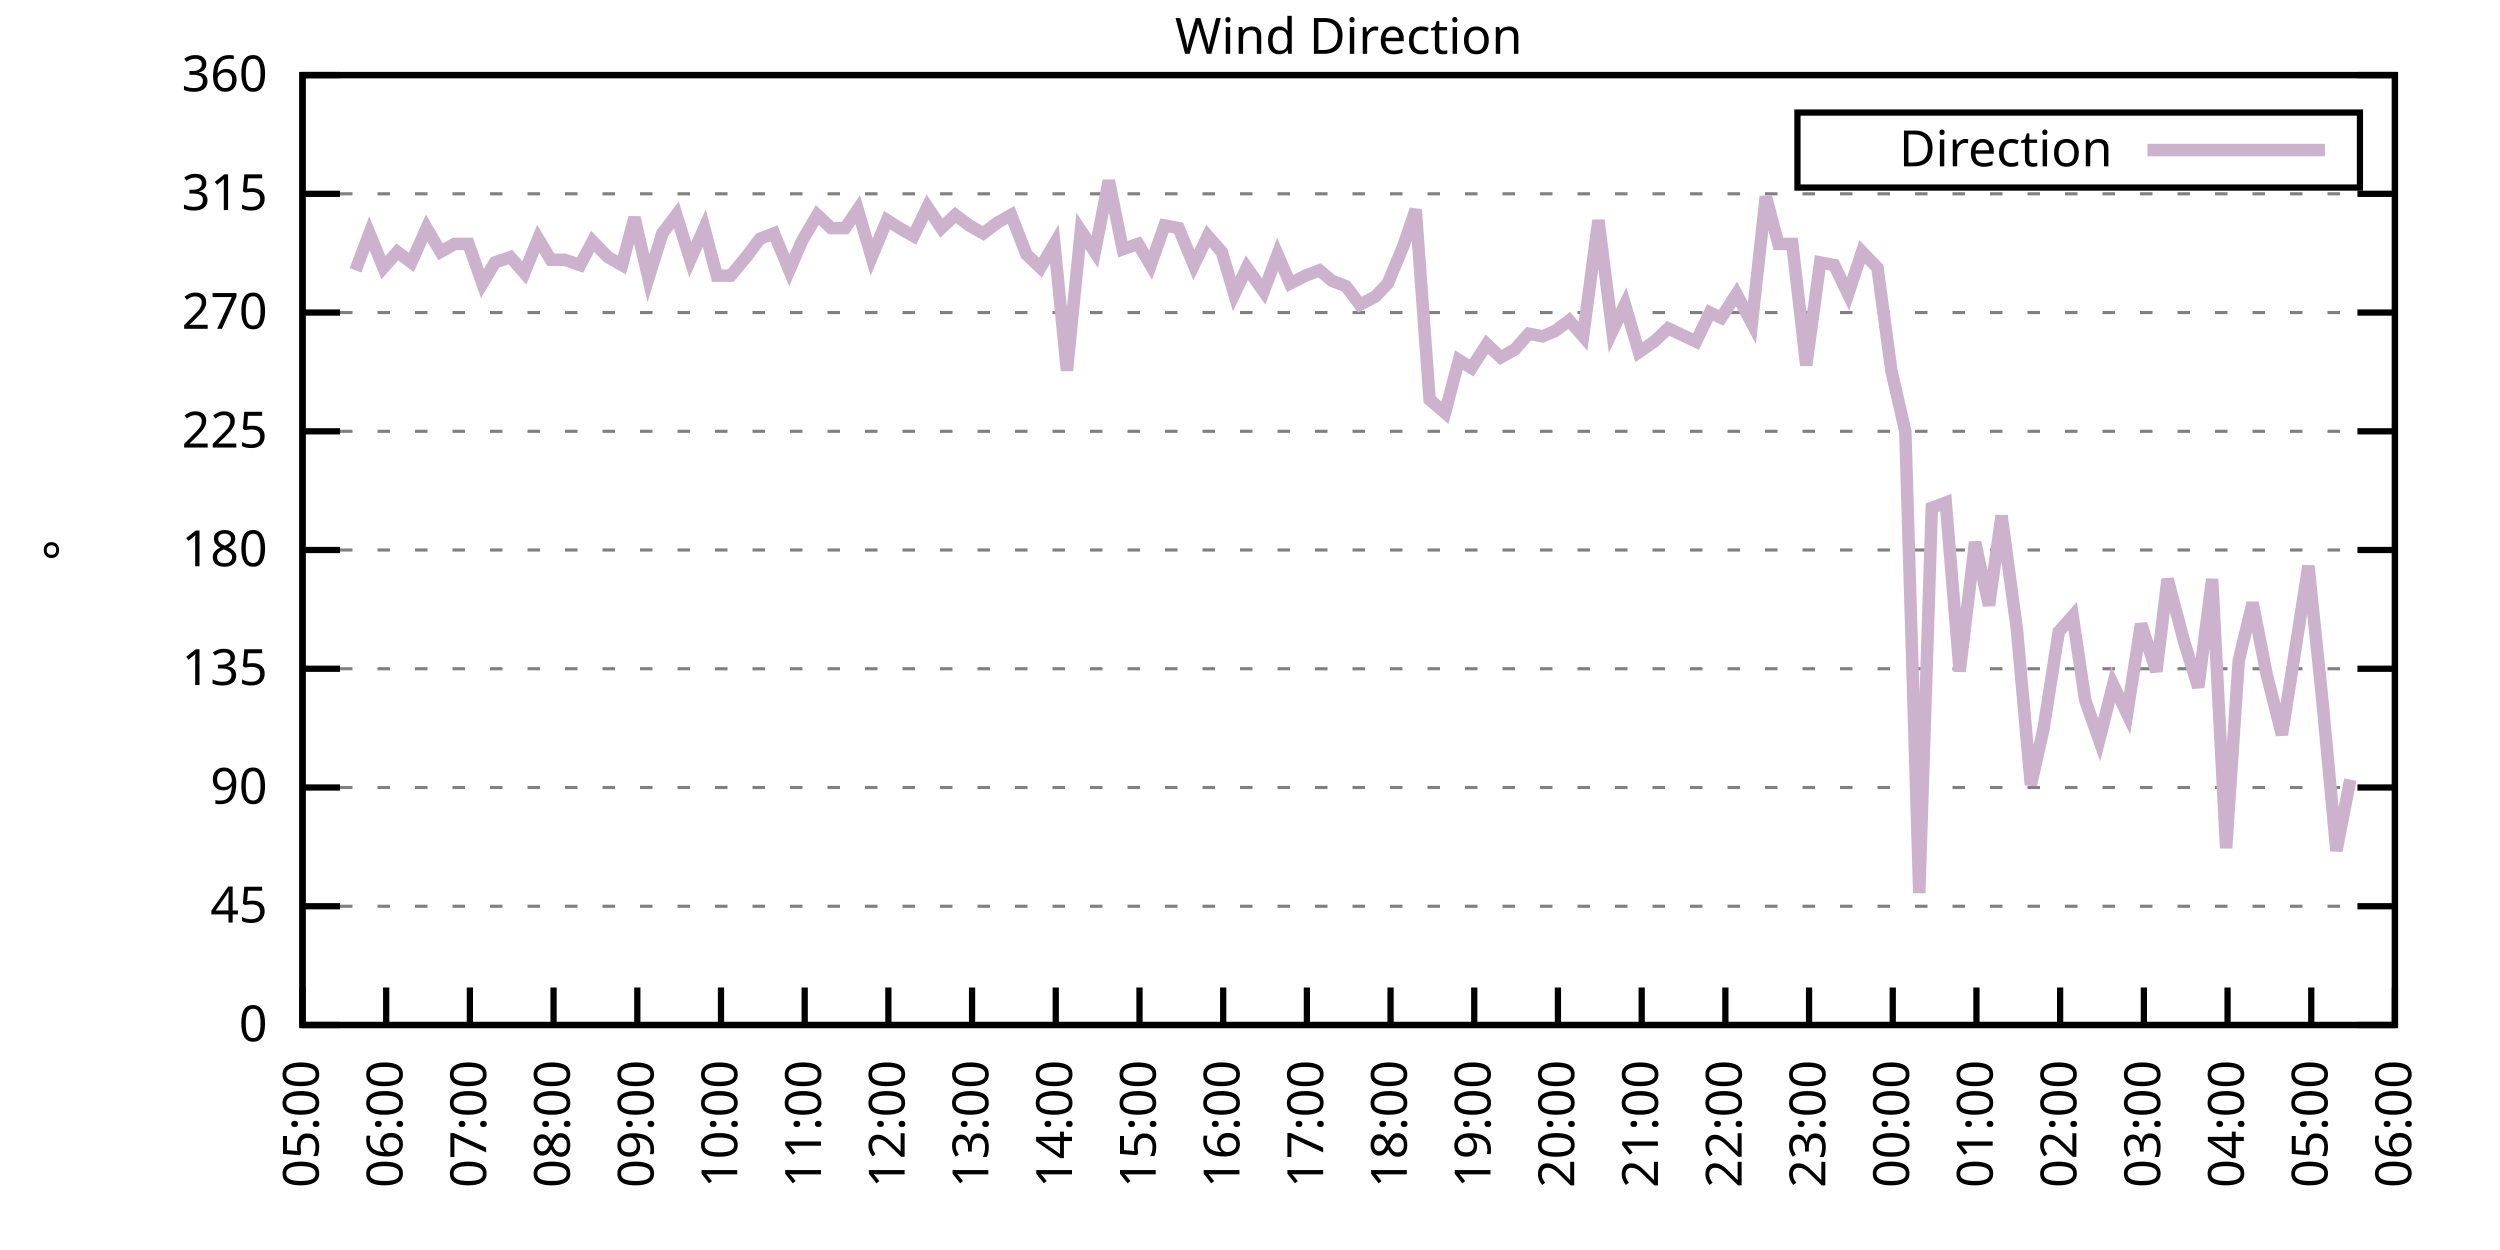
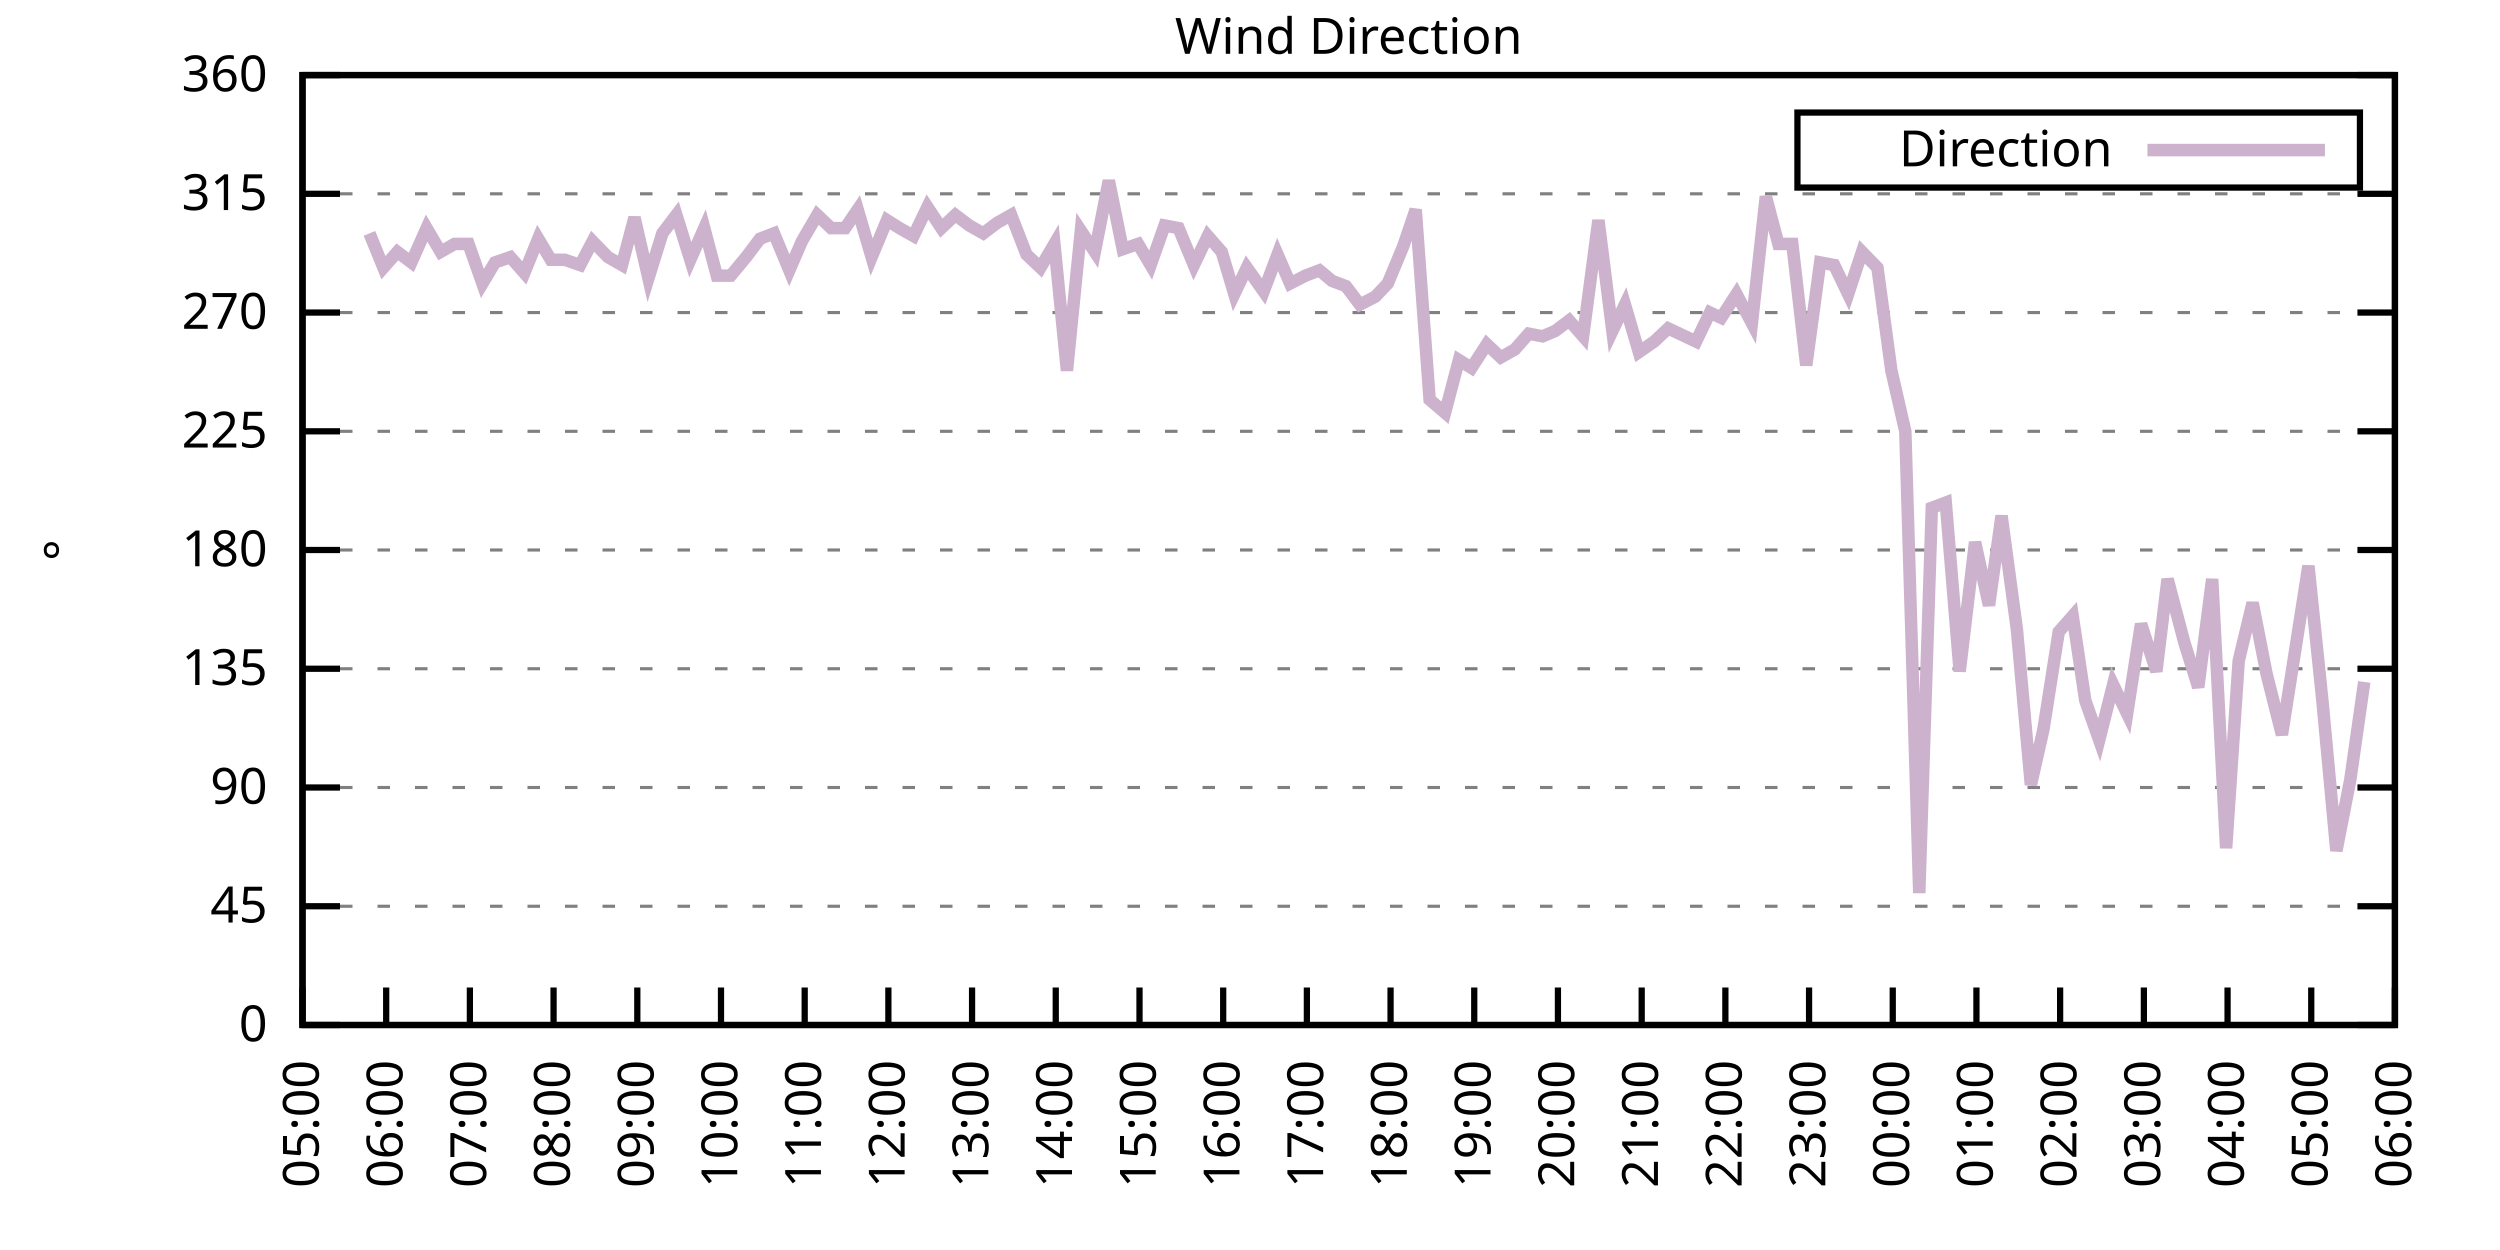
<svg xmlns="http://www.w3.org/2000/svg" xmlns:xlink="http://www.w3.org/1999/xlink" width="400" height="200" viewBox="0 0 400 200">
  <g id="gnuplot_canvas">
    <rect x="0" y="0" width="400" height="200" fill="none" />
    <defs>
      <circle id="gpDot" r="0.5" stroke-width="0.5" stroke="currentColor" />
      <path id="gpPt0" stroke-width="0.333" stroke="currentColor" d="M-1,0 h2 M0,-1 v2" />
      <path id="gpPt1" stroke-width="0.333" stroke="currentColor" d="M-1,-1 L1,1 M1,-1 L-1,1" />
      <path id="gpPt2" stroke-width="0.333" stroke="currentColor" d="M-1,0 L1,0 M0,-1 L0,1 M-1,-1 L1,1 M-1,1 L1,-1" />
      <rect id="gpPt3" stroke-width="0.333" stroke="currentColor" x="-1" y="-1" width="2" height="2" />
      <rect id="gpPt4" stroke-width="0.333" stroke="currentColor" fill="currentColor" x="-1" y="-1" width="2" height="2" />
      <circle id="gpPt5" stroke-width="0.333" stroke="currentColor" cx="0" cy="0" r="1" />
      <use xlink:href="#gpPt5" id="gpPt6" fill="currentColor" stroke="none" />
      <path id="gpPt7" stroke-width="0.333" stroke="currentColor" d="M0,-1.33 L-1.33,0.67 L1.33,0.67 z" />
      <use xlink:href="#gpPt7" id="gpPt8" fill="currentColor" stroke="none" />
      <use xlink:href="#gpPt7" id="gpPt9" stroke="currentColor" transform="rotate(180)" />
      <use xlink:href="#gpPt9" id="gpPt10" fill="currentColor" stroke="none" />
      <use xlink:href="#gpPt3" id="gpPt11" stroke="currentColor" transform="rotate(45)" />
      <use xlink:href="#gpPt11" id="gpPt12" fill="currentColor" stroke="none" />
      <path id="gpPt13" stroke-width="0.333" stroke="currentColor" d="M0,1.330 L1.265,0.411 L0.782,-1.067 L-0.782,-1.076 L-1.265,0.411 z" />
      <use xlink:href="#gpPt13" id="gpPt14" fill="currentColor" stroke="none" />
      <filter id="textbox" filterUnits="objectBoundingBox" x="0" y="0" height="1" width="1">
        <feFlood flood-color="white" flood-opacity="1" result="bgnd" />
        <feComposite in="SourceGraphic" in2="bgnd" operator="atop" />
      </filter>
      <filter id="greybox" filterUnits="objectBoundingBox" x="0" y="0" height="1" width="1">
        <feFlood flood-color="lightgrey" flood-opacity="1" result="grey" />
        <feComposite in="SourceGraphic" in2="grey" operator="atop" />
      </filter>
    </defs>
    <g fill="none" color="white" stroke="currentColor" stroke-width="1.00" stroke-linecap="butt" stroke-linejoin="miter">
</g>
    <g fill="none" color="black" stroke="currentColor" stroke-width="1.00" stroke-linecap="butt" stroke-linejoin="miter">
      <g stroke="none" shape-rendering="crispEdges">
        <polygon fill="rgb(255, 255, 255)" points="48.40,164.00 383.18,164.00 383.18,12.02 48.40,12.02 " />
      </g>
    </g>
    <g fill="none" color="black" stroke="currentColor" stroke-width="1.00" stroke-linecap="butt" stroke-linejoin="miter">
</g>
    <g fill="none" color="black" stroke="black" stroke-width="0.50" stroke-linecap="butt" stroke-linejoin="miter">
</g>
    <g fill="none" color="gray" stroke="currentColor" stroke-width="0.50" stroke-linecap="butt" stroke-linejoin="miter">
      <path stroke="gray" stroke-dasharray="2,4" class="gridline" d="M48.40,164.00 L383.19,164.00  " />
    </g>
    <g fill="none" color="gray" stroke="gray" stroke-width="1.00" stroke-linecap="butt" stroke-linejoin="miter">
</g>
    <g fill="none" color="black" stroke="currentColor" stroke-width="1.00" stroke-linecap="butt" stroke-linejoin="miter">
      <path stroke="black" d="M48.40,164.00 L54.40,164.00 M383.19,164.00 L377.19,164.00  " />
      <g transform="translate(42.80,166.60)" stroke="none" fill="black" font-family="Sans" font-size="8.00" text-anchor="end">
        <text>
          <tspan font-family="Sans"> 0</tspan>
        </text>
      </g>
    </g>
    <g fill="none" color="black" stroke="currentColor" stroke-width="1.00" stroke-linecap="butt" stroke-linejoin="miter">
</g>
    <g fill="none" color="black" stroke="black" stroke-width="0.50" stroke-linecap="butt" stroke-linejoin="miter">
</g>
    <g fill="none" color="gray" stroke="currentColor" stroke-width="0.50" stroke-linecap="butt" stroke-linejoin="miter">
      <path stroke="gray" stroke-dasharray="2,4" class="gridline" d="M48.40,145.00 L383.19,145.00  " />
    </g>
    <g fill="none" color="gray" stroke="gray" stroke-width="1.00" stroke-linecap="butt" stroke-linejoin="miter">
</g>
    <g fill="none" color="black" stroke="currentColor" stroke-width="1.00" stroke-linecap="butt" stroke-linejoin="miter">
      <path stroke="black" d="M48.40,145.00 L54.40,145.00 M383.19,145.00 L377.19,145.00  " />
      <g transform="translate(42.80,147.60)" stroke="none" fill="black" font-family="Sans" font-size="8.00" text-anchor="end">
        <text>
          <tspan font-family="Sans"> 45</tspan>
        </text>
      </g>
    </g>
    <g fill="none" color="black" stroke="currentColor" stroke-width="1.00" stroke-linecap="butt" stroke-linejoin="miter">
</g>
    <g fill="none" color="black" stroke="black" stroke-width="0.50" stroke-linecap="butt" stroke-linejoin="miter">
</g>
    <g fill="none" color="gray" stroke="currentColor" stroke-width="0.50" stroke-linecap="butt" stroke-linejoin="miter">
      <path stroke="gray" stroke-dasharray="2,4" class="gridline" d="M48.40,126.00 L383.19,126.00  " />
    </g>
    <g fill="none" color="gray" stroke="gray" stroke-width="1.00" stroke-linecap="butt" stroke-linejoin="miter">
</g>
    <g fill="none" color="black" stroke="currentColor" stroke-width="1.00" stroke-linecap="butt" stroke-linejoin="miter">
      <path stroke="black" d="M48.40,126.00 L54.40,126.00 M383.19,126.00 L377.19,126.00  " />
      <g transform="translate(42.80,128.60)" stroke="none" fill="black" font-family="Sans" font-size="8.00" text-anchor="end">
        <text>
          <tspan font-family="Sans"> 90</tspan>
        </text>
      </g>
    </g>
    <g fill="none" color="black" stroke="currentColor" stroke-width="1.00" stroke-linecap="butt" stroke-linejoin="miter">
</g>
    <g fill="none" color="black" stroke="black" stroke-width="0.50" stroke-linecap="butt" stroke-linejoin="miter">
</g>
    <g fill="none" color="gray" stroke="currentColor" stroke-width="0.50" stroke-linecap="butt" stroke-linejoin="miter">
      <path stroke="gray" stroke-dasharray="2,4" class="gridline" d="M48.40,107.00 L383.19,107.00  " />
    </g>
    <g fill="none" color="gray" stroke="gray" stroke-width="1.00" stroke-linecap="butt" stroke-linejoin="miter">
</g>
    <g fill="none" color="black" stroke="currentColor" stroke-width="1.00" stroke-linecap="butt" stroke-linejoin="miter">
      <path stroke="black" d="M48.40,107.00 L54.40,107.00 M383.19,107.00 L377.19,107.00  " />
      <g transform="translate(42.80,109.60)" stroke="none" fill="black" font-family="Sans" font-size="8.00" text-anchor="end">
        <text>
          <tspan font-family="Sans"> 135</tspan>
        </text>
      </g>
    </g>
    <g fill="none" color="black" stroke="currentColor" stroke-width="1.00" stroke-linecap="butt" stroke-linejoin="miter">
</g>
    <g fill="none" color="black" stroke="black" stroke-width="0.50" stroke-linecap="butt" stroke-linejoin="miter">
</g>
    <g fill="none" color="gray" stroke="currentColor" stroke-width="0.50" stroke-linecap="butt" stroke-linejoin="miter">
      <path stroke="gray" stroke-dasharray="2,4" class="gridline" d="M48.40,88.00 L383.19,88.00  " />
    </g>
    <g fill="none" color="gray" stroke="gray" stroke-width="1.00" stroke-linecap="butt" stroke-linejoin="miter">
</g>
    <g fill="none" color="black" stroke="currentColor" stroke-width="1.00" stroke-linecap="butt" stroke-linejoin="miter">
      <path stroke="black" d="M48.40,88.00 L54.40,88.00 M383.19,88.00 L377.19,88.00  " />
      <g transform="translate(42.80,90.60)" stroke="none" fill="black" font-family="Sans" font-size="8.00" text-anchor="end">
        <text>
          <tspan font-family="Sans"> 180</tspan>
        </text>
      </g>
    </g>
    <g fill="none" color="black" stroke="currentColor" stroke-width="1.00" stroke-linecap="butt" stroke-linejoin="miter">
</g>
    <g fill="none" color="black" stroke="black" stroke-width="0.50" stroke-linecap="butt" stroke-linejoin="miter">
</g>
    <g fill="none" color="gray" stroke="currentColor" stroke-width="0.50" stroke-linecap="butt" stroke-linejoin="miter">
      <path stroke="gray" stroke-dasharray="2,4" class="gridline" d="M48.40,69.01 L383.19,69.01  " />
    </g>
    <g fill="none" color="gray" stroke="gray" stroke-width="1.00" stroke-linecap="butt" stroke-linejoin="miter">
</g>
    <g fill="none" color="black" stroke="currentColor" stroke-width="1.00" stroke-linecap="butt" stroke-linejoin="miter">
      <path stroke="black" d="M48.40,69.01 L54.40,69.01 M383.19,69.01 L377.19,69.01  " />
      <g transform="translate(42.80,71.61)" stroke="none" fill="black" font-family="Sans" font-size="8.00" text-anchor="end">
        <text>
          <tspan font-family="Sans"> 225</tspan>
        </text>
      </g>
    </g>
    <g fill="none" color="black" stroke="currentColor" stroke-width="1.00" stroke-linecap="butt" stroke-linejoin="miter">
</g>
    <g fill="none" color="black" stroke="black" stroke-width="0.50" stroke-linecap="butt" stroke-linejoin="miter">
</g>
    <g fill="none" color="gray" stroke="currentColor" stroke-width="0.50" stroke-linecap="butt" stroke-linejoin="miter">
      <path stroke="gray" stroke-dasharray="2,4" class="gridline" d="M48.40,50.01 L383.19,50.01  " />
    </g>
    <g fill="none" color="gray" stroke="gray" stroke-width="1.00" stroke-linecap="butt" stroke-linejoin="miter">
</g>
    <g fill="none" color="black" stroke="currentColor" stroke-width="1.00" stroke-linecap="butt" stroke-linejoin="miter">
      <path stroke="black" d="M48.40,50.01 L54.40,50.01 M383.19,50.01 L377.19,50.01  " />
      <g transform="translate(42.80,52.61)" stroke="none" fill="black" font-family="Sans" font-size="8.00" text-anchor="end">
        <text>
          <tspan font-family="Sans"> 270</tspan>
        </text>
      </g>
    </g>
    <g fill="none" color="black" stroke="currentColor" stroke-width="1.00" stroke-linecap="butt" stroke-linejoin="miter">
</g>
    <g fill="none" color="black" stroke="black" stroke-width="0.50" stroke-linecap="butt" stroke-linejoin="miter">
</g>
    <g fill="none" color="gray" stroke="currentColor" stroke-width="0.50" stroke-linecap="butt" stroke-linejoin="miter">
      <path stroke="gray" stroke-dasharray="2,4" class="gridline" d="M48.40,31.01 L383.19,31.01  " />
    </g>
    <g fill="none" color="gray" stroke="gray" stroke-width="1.00" stroke-linecap="butt" stroke-linejoin="miter">
</g>
    <g fill="none" color="black" stroke="currentColor" stroke-width="1.00" stroke-linecap="butt" stroke-linejoin="miter">
      <path stroke="black" d="M48.40,31.01 L54.40,31.01 M383.19,31.01 L377.19,31.01  " />
      <g transform="translate(42.80,33.61)" stroke="none" fill="black" font-family="Sans" font-size="8.00" text-anchor="end">
        <text>
          <tspan font-family="Sans"> 315</tspan>
        </text>
      </g>
    </g>
    <g fill="none" color="black" stroke="currentColor" stroke-width="1.00" stroke-linecap="butt" stroke-linejoin="miter">
</g>
    <g fill="none" color="black" stroke="black" stroke-width="0.50" stroke-linecap="butt" stroke-linejoin="miter">
</g>
    <g fill="none" color="gray" stroke="currentColor" stroke-width="0.50" stroke-linecap="butt" stroke-linejoin="miter">
      <path stroke="gray" stroke-dasharray="2,4" class="gridline" d="M48.40,12.01 L383.19,12.01  " />
    </g>
    <g fill="none" color="gray" stroke="gray" stroke-width="1.00" stroke-linecap="butt" stroke-linejoin="miter">
</g>
    <g fill="none" color="black" stroke="currentColor" stroke-width="1.00" stroke-linecap="butt" stroke-linejoin="miter">
      <path stroke="black" d="M48.40,12.01 L54.40,12.01 M383.19,12.01 L377.19,12.01  " />
      <g transform="translate(42.80,14.61)" stroke="none" fill="black" font-family="Sans" font-size="8.00" text-anchor="end">
        <text>
          <tspan font-family="Sans"> 360</tspan>
        </text>
      </g>
    </g>
    <g fill="none" color="black" stroke="currentColor" stroke-width="1.00" stroke-linecap="butt" stroke-linejoin="miter">
      <path stroke="black" d="M48.40,164.00 L48.40,158.00  " />
      <g transform="translate(51.00,169.60) rotate(270.00)" stroke="none" fill="black" font-family="Sans" font-size="8.00" text-anchor="end">
        <text>
          <tspan font-family="Sans">05:00</tspan>
        </text>
      </g>
    </g>
    <g fill="none" color="black" stroke="currentColor" stroke-width="1.00" stroke-linecap="butt" stroke-linejoin="miter">
      <path stroke="black" d="M61.79,164.00 L61.79,158.00  " />
      <g transform="translate(64.39,169.60) rotate(270.00)" stroke="none" fill="black" font-family="Sans" font-size="8.00" text-anchor="end">
        <text>
          <tspan font-family="Sans">06:00</tspan>
        </text>
      </g>
    </g>
    <g fill="none" color="black" stroke="currentColor" stroke-width="1.00" stroke-linecap="butt" stroke-linejoin="miter">
      <path stroke="black" d="M75.18,164.00 L75.18,158.00  " />
      <g transform="translate(77.78,169.60) rotate(270.00)" stroke="none" fill="black" font-family="Sans" font-size="8.00" text-anchor="end">
        <text>
          <tspan font-family="Sans">07:00</tspan>
        </text>
      </g>
    </g>
    <g fill="none" color="black" stroke="currentColor" stroke-width="1.00" stroke-linecap="butt" stroke-linejoin="miter">
      <path stroke="black" d="M88.57,164.00 L88.57,158.00  " />
      <g transform="translate(91.17,169.60) rotate(270.00)" stroke="none" fill="black" font-family="Sans" font-size="8.00" text-anchor="end">
        <text>
          <tspan font-family="Sans">08:00</tspan>
        </text>
      </g>
    </g>
    <g fill="none" color="black" stroke="currentColor" stroke-width="1.00" stroke-linecap="butt" stroke-linejoin="miter">
      <path stroke="black" d="M101.97,164.00 L101.97,158.00  " />
      <g transform="translate(104.57,169.60) rotate(270.00)" stroke="none" fill="black" font-family="Sans" font-size="8.00" text-anchor="end">
        <text>
          <tspan font-family="Sans">09:00</tspan>
        </text>
      </g>
    </g>
    <g fill="none" color="black" stroke="currentColor" stroke-width="1.00" stroke-linecap="butt" stroke-linejoin="miter">
      <path stroke="black" d="M115.36,164.00 L115.36,158.00  " />
      <g transform="translate(117.96,169.60) rotate(270.00)" stroke="none" fill="black" font-family="Sans" font-size="8.00" text-anchor="end">
        <text>
          <tspan font-family="Sans">10:00</tspan>
        </text>
      </g>
    </g>
    <g fill="none" color="black" stroke="currentColor" stroke-width="1.00" stroke-linecap="butt" stroke-linejoin="miter">
      <path stroke="black" d="M128.75,164.00 L128.75,158.00  " />
      <g transform="translate(131.35,169.60) rotate(270.00)" stroke="none" fill="black" font-family="Sans" font-size="8.00" text-anchor="end">
        <text>
          <tspan font-family="Sans">11:00</tspan>
        </text>
      </g>
    </g>
    <g fill="none" color="black" stroke="currentColor" stroke-width="1.00" stroke-linecap="butt" stroke-linejoin="miter">
      <path stroke="black" d="M142.14,164.00 L142.14,158.00  " />
      <g transform="translate(144.74,169.60) rotate(270.00)" stroke="none" fill="black" font-family="Sans" font-size="8.00" text-anchor="end">
        <text>
          <tspan font-family="Sans">12:00</tspan>
        </text>
      </g>
    </g>
    <g fill="none" color="black" stroke="currentColor" stroke-width="1.00" stroke-linecap="butt" stroke-linejoin="miter">
      <path stroke="black" d="M155.53,164.00 L155.53,158.00  " />
      <g transform="translate(158.13,169.60) rotate(270.00)" stroke="none" fill="black" font-family="Sans" font-size="8.00" text-anchor="end">
        <text>
          <tspan font-family="Sans">13:00</tspan>
        </text>
      </g>
    </g>
    <g fill="none" color="black" stroke="currentColor" stroke-width="1.00" stroke-linecap="butt" stroke-linejoin="miter">
      <path stroke="black" d="M168.92,164.00 L168.92,158.00  " />
      <g transform="translate(171.52,169.60) rotate(270.00)" stroke="none" fill="black" font-family="Sans" font-size="8.00" text-anchor="end">
        <text>
          <tspan font-family="Sans">14:00</tspan>
        </text>
      </g>
    </g>
    <g fill="none" color="black" stroke="currentColor" stroke-width="1.00" stroke-linecap="butt" stroke-linejoin="miter">
      <path stroke="black" d="M182.32,164.00 L182.32,158.00  " />
      <g transform="translate(184.92,169.60) rotate(270.00)" stroke="none" fill="black" font-family="Sans" font-size="8.00" text-anchor="end">
        <text>
          <tspan font-family="Sans">15:00</tspan>
        </text>
      </g>
    </g>
    <g fill="none" color="black" stroke="currentColor" stroke-width="1.00" stroke-linecap="butt" stroke-linejoin="miter">
      <path stroke="black" d="M195.71,164.00 L195.71,158.00  " />
      <g transform="translate(198.31,169.60) rotate(270.00)" stroke="none" fill="black" font-family="Sans" font-size="8.00" text-anchor="end">
        <text>
          <tspan font-family="Sans">16:00</tspan>
        </text>
      </g>
    </g>
    <g fill="none" color="black" stroke="currentColor" stroke-width="1.00" stroke-linecap="butt" stroke-linejoin="miter">
      <path stroke="black" d="M209.10,164.00 L209.10,158.00  " />
      <g transform="translate(211.70,169.60) rotate(270.00)" stroke="none" fill="black" font-family="Sans" font-size="8.00" text-anchor="end">
        <text>
          <tspan font-family="Sans">17:00</tspan>
        </text>
      </g>
    </g>
    <g fill="none" color="black" stroke="currentColor" stroke-width="1.00" stroke-linecap="butt" stroke-linejoin="miter">
      <path stroke="black" d="M222.49,164.00 L222.49,158.00  " />
      <g transform="translate(225.09,169.60) rotate(270.00)" stroke="none" fill="black" font-family="Sans" font-size="8.00" text-anchor="end">
        <text>
          <tspan font-family="Sans">18:00</tspan>
        </text>
      </g>
    </g>
    <g fill="none" color="black" stroke="currentColor" stroke-width="1.00" stroke-linecap="butt" stroke-linejoin="miter">
      <path stroke="black" d="M235.88,164.00 L235.88,158.00  " />
      <g transform="translate(238.48,169.60) rotate(270.00)" stroke="none" fill="black" font-family="Sans" font-size="8.00" text-anchor="end">
        <text>
          <tspan font-family="Sans">19:00</tspan>
        </text>
      </g>
    </g>
    <g fill="none" color="black" stroke="currentColor" stroke-width="1.00" stroke-linecap="butt" stroke-linejoin="miter">
      <path stroke="black" d="M249.27,164.00 L249.27,158.00  " />
      <g transform="translate(251.87,169.60) rotate(270.00)" stroke="none" fill="black" font-family="Sans" font-size="8.00" text-anchor="end">
        <text>
          <tspan font-family="Sans">20:00</tspan>
        </text>
      </g>
    </g>
    <g fill="none" color="black" stroke="currentColor" stroke-width="1.00" stroke-linecap="butt" stroke-linejoin="miter">
      <path stroke="black" d="M262.67,164.00 L262.67,158.00  " />
      <g transform="translate(265.27,169.60) rotate(270.00)" stroke="none" fill="black" font-family="Sans" font-size="8.00" text-anchor="end">
        <text>
          <tspan font-family="Sans">21:00</tspan>
        </text>
      </g>
    </g>
    <g fill="none" color="black" stroke="currentColor" stroke-width="1.00" stroke-linecap="butt" stroke-linejoin="miter">
      <path stroke="black" d="M276.06,164.00 L276.06,158.00  " />
      <g transform="translate(278.66,169.60) rotate(270.00)" stroke="none" fill="black" font-family="Sans" font-size="8.00" text-anchor="end">
        <text>
          <tspan font-family="Sans">22:00</tspan>
        </text>
      </g>
    </g>
    <g fill="none" color="black" stroke="currentColor" stroke-width="1.00" stroke-linecap="butt" stroke-linejoin="miter">
      <path stroke="black" d="M289.45,164.00 L289.45,158.00  " />
      <g transform="translate(292.05,169.60) rotate(270.00)" stroke="none" fill="black" font-family="Sans" font-size="8.00" text-anchor="end">
        <text>
          <tspan font-family="Sans">23:00</tspan>
        </text>
      </g>
    </g>
    <g fill="none" color="black" stroke="currentColor" stroke-width="1.00" stroke-linecap="butt" stroke-linejoin="miter">
      <path stroke="black" d="M302.84,164.00 L302.84,158.00  " />
      <g transform="translate(305.44,169.60) rotate(270.00)" stroke="none" fill="black" font-family="Sans" font-size="8.00" text-anchor="end">
        <text>
          <tspan font-family="Sans">00:00</tspan>
        </text>
      </g>
    </g>
    <g fill="none" color="black" stroke="currentColor" stroke-width="1.00" stroke-linecap="butt" stroke-linejoin="miter">
      <path stroke="black" d="M316.23,164.00 L316.23,158.00  " />
      <g transform="translate(318.83,169.60) rotate(270.00)" stroke="none" fill="black" font-family="Sans" font-size="8.00" text-anchor="end">
        <text>
          <tspan font-family="Sans">01:00</tspan>
        </text>
      </g>
    </g>
    <g fill="none" color="black" stroke="currentColor" stroke-width="1.00" stroke-linecap="butt" stroke-linejoin="miter">
      <path stroke="black" d="M329.62,164.00 L329.62,158.00  " />
      <g transform="translate(332.22,169.60) rotate(270.00)" stroke="none" fill="black" font-family="Sans" font-size="8.00" text-anchor="end">
        <text>
          <tspan font-family="Sans">02:00</tspan>
        </text>
      </g>
    </g>
    <g fill="none" color="black" stroke="currentColor" stroke-width="1.00" stroke-linecap="butt" stroke-linejoin="miter">
      <path stroke="black" d="M343.02,164.00 L343.02,158.00  " />
      <g transform="translate(345.62,169.60) rotate(270.00)" stroke="none" fill="black" font-family="Sans" font-size="8.00" text-anchor="end">
        <text>
          <tspan font-family="Sans">03:00</tspan>
        </text>
      </g>
    </g>
    <g fill="none" color="black" stroke="currentColor" stroke-width="1.00" stroke-linecap="butt" stroke-linejoin="miter">
      <path stroke="black" d="M356.41,164.00 L356.41,158.00  " />
      <g transform="translate(359.01,169.60) rotate(270.00)" stroke="none" fill="black" font-family="Sans" font-size="8.00" text-anchor="end">
        <text>
          <tspan font-family="Sans">04:00</tspan>
        </text>
      </g>
    </g>
    <g fill="none" color="black" stroke="currentColor" stroke-width="1.00" stroke-linecap="butt" stroke-linejoin="miter">
      <path stroke="black" d="M369.80,164.00 L369.80,158.00  " />
      <g transform="translate(372.40,169.60) rotate(270.00)" stroke="none" fill="black" font-family="Sans" font-size="8.00" text-anchor="end">
        <text>
          <tspan font-family="Sans">05:00</tspan>
        </text>
      </g>
    </g>
    <g fill="none" color="black" stroke="currentColor" stroke-width="1.00" stroke-linecap="butt" stroke-linejoin="miter">
      <path stroke="black" d="M383.19,164.00 L383.19,158.00  " />
      <g transform="translate(385.79,169.60) rotate(270.00)" stroke="none" fill="black" font-family="Sans" font-size="8.00" text-anchor="end">
        <text>
          <tspan font-family="Sans">06:00</tspan>
        </text>
      </g>
    </g>
    <g fill="none" color="black" stroke="currentColor" stroke-width="1.00" stroke-linecap="butt" stroke-linejoin="miter">
</g>
    <g fill="none" color="black" stroke="currentColor" stroke-width="1.00" stroke-linecap="butt" stroke-linejoin="miter">
      <path stroke="black" d="M48.40,12.01 L48.40,164.00 L383.19,164.00 L383.19,12.01 L48.40,12.01 Z  " />
    </g>
    <g fill="none" color="black" stroke="currentColor" stroke-width="1.00" stroke-linecap="butt" stroke-linejoin="miter">
</g>
    <g fill="none" color="black" stroke="currentColor" stroke-width="1.00" stroke-linecap="butt" stroke-linejoin="miter">
      <path stroke="black" d="M287.59,30.01 L287.59,18.01 L377.59,18.01 L377.59,30.01 L287.59,30.01 Z  " />
    </g>
    <g id="Wind_direction_plot_1">
      <g fill="none" color="white" stroke="black" stroke-width="2.00" stroke-linecap="butt" stroke-linejoin="miter">
</g>
      <g fill="none" color="black" stroke="currentColor" stroke-width="2.00" stroke-linecap="butt" stroke-linejoin="miter">
        <g transform="translate(337.99,26.61)" stroke="none" fill="black" font-family="Sans" font-size="8.00" text-anchor="end">
          <text>
            <tspan font-family="Sans">Direction</tspan>
          </text>
        </g>
      </g>
      <g fill="none" color="black" stroke="currentColor" stroke-width="2.00" stroke-linecap="butt" stroke-linejoin="miter">
-         <path stroke="rgb(204, 178, 204)" d="M343.59,24.01 L371.99,24.01 M56.88,43.25 L59.11,37.34 L61.35,42.83 L63.58,40.30 L65.81,41.99 L68.26,36.50   L70.50,40.30 L72.73,39.03 L74.96,39.03 L77.19,45.36 L79.20,41.99 L81.66,41.14 L83.89,43.67 L86.12,38.19   L88.13,41.56 L90.36,41.56 L92.82,42.41 L94.82,38.61 L97.28,41.14 L99.51,42.41 L101.52,34.81 L103.75,44.52   L105.98,37.34 L108.22,34.39 L110.45,41.56 L112.68,36.50 L114.69,44.10 L116.92,44.10 L119.38,41.14 L121.61,38.19   L123.84,37.34 L126.29,43.25 L128.30,38.61 L130.76,34.39 L132.99,36.50 L135.22,36.50 L137.23,33.54 L139.46,41.14   L141.92,35.23 L143.93,36.50 L146.16,37.76 L148.39,33.12 L150.62,36.50 L152.85,34.39 L155.09,36.08 L157.32,37.34   L159.55,35.65 L161.78,34.39 L164.24,40.72 L166.47,42.83 L168.70,39.03 L170.71,59.30 L172.94,36.92 L175.17,40.30   L177.41,28.90 L179.64,39.87 L182.09,39.03 L184.10,42.41 L186.33,36.08 L188.57,36.50 L191.02,42.41 L193.25,37.76   L195.48,40.30 L197.49,47.05 L199.50,42.83 L202.18,46.63 L204.41,40.72 L206.42,45.36 L208.88,44.10 L211.11,43.25   L213.12,44.94 L215.35,45.79 L217.58,48.74 L220.04,47.47 L222.04,45.36 L224.50,39.45 L226.51,33.54 L228.74,63.94   L231.20,66.05 L233.43,57.61 L235.44,58.87 L237.89,55.07 L240.12,57.18 L242.36,55.92 L244.59,53.39 L246.82,53.81   L248.83,52.96 L251.06,51.27 L253.29,53.81 L255.75,35.23 L257.98,52.96 L259.99,48.74 L262.22,56.34 L264.67,54.65   L266.91,52.54 L271.37,54.65 L273.60,50.01 L275.39,50.85 L277.84,47.05 L280.30,51.70 L282.53,31.43 L284.54,39.03   L286.77,39.03 L289.00,58.45 L291.23,41.99 L293.47,42.41 L295.70,47.05 L297.93,40.30 L300.39,42.83 L302.62,59.30   L304.85,69.01 L307.08,142.89 L309.09,81.25 L311.32,80.41 L313.55,107.43 L316.01,86.74 L318.24,96.87 L320.25,82.52   L322.70,100.67 L324.94,125.58 L326.95,116.71 L329.40,101.09 L331.63,98.56 L333.64,112.07 L335.87,118.40 L338.10,109.54   L340.34,114.18 L342.57,99.83 L345.02,107.43 L346.81,92.65 L349.49,102.78 L351.72,109.96 L353.95,92.65 L356.18,135.71   L358.19,105.74 L360.42,96.45 L362.66,107.85 L365.11,117.56 L369.35,90.54 L371.58,112.07 L373.82,136.14 L376.05,124.74    " />
+         <path stroke="rgb(204, 178, 204)" d="M343.59,24.01 L371.99,24.01 M59.11,37.34 L61.35,42.83 L63.58,40.30 L65.81,41.99 L68.26,36.50 L70.50,40.30   L72.73,39.03 L74.96,39.03 L77.19,45.36 L79.20,41.99 L81.66,41.14 L83.89,43.67 L86.12,38.19 L88.13,41.56   L90.36,41.56 L92.82,42.41 L94.82,38.61 L97.28,41.14 L99.51,42.41 L101.52,34.81 L103.75,44.52 L105.98,37.34   L108.22,34.39 L110.45,41.56 L112.68,36.50 L114.69,44.10 L116.92,44.10 L119.38,41.14 L121.61,38.19 L123.84,37.34   L126.29,43.25 L128.30,38.61 L130.76,34.39 L132.99,36.50 L135.22,36.50 L137.23,33.54 L139.46,41.14 L141.92,35.23   L143.93,36.50 L146.16,37.76 L148.39,33.12 L150.62,36.50 L152.85,34.39 L155.09,36.08 L157.32,37.34 L159.55,35.65   L161.78,34.39 L164.24,40.72 L166.47,42.83 L168.70,39.03 L170.71,59.30 L172.94,36.92 L175.17,40.30 L177.41,28.90   L179.64,39.87 L182.09,39.03 L184.10,42.41 L186.33,36.08 L188.57,36.50 L191.02,42.41 L193.25,37.76 L195.48,40.30   L197.49,47.05 L199.50,42.83 L202.18,46.63 L204.41,40.72 L206.42,45.36 L208.88,44.10 L211.11,43.25 L213.12,44.94   L215.35,45.79 L217.58,48.74 L220.04,47.47 L222.04,45.36 L224.50,39.45 L226.51,33.54 L228.74,63.94 L231.20,66.05   L233.43,57.61 L235.44,58.87 L237.89,55.07 L240.12,57.18 L242.36,55.92 L244.59,53.39 L246.82,53.81 L248.83,52.96   L251.06,51.27 L253.29,53.81 L255.75,35.23 L257.98,52.96 L259.99,48.74 L262.22,56.34 L264.67,54.65 L266.91,52.54   L271.37,54.65 L273.60,50.01 L275.39,50.85 L277.84,47.05 L280.30,51.70 L282.53,31.43 L284.54,39.03 L286.77,39.03   L289.00,58.45 L291.23,41.99 L293.47,42.41 L295.70,47.05 L297.93,40.30 L300.39,42.83 L302.62,59.30 L304.85,69.01   L307.08,142.89 L309.09,81.25 L311.32,80.41 L313.55,107.43 L316.01,86.74 L318.24,96.87 L320.25,82.52 L322.70,100.67   L324.94,125.58 L326.95,116.71 L329.40,101.09 L331.63,98.56 L333.64,112.07 L335.87,118.40 L338.10,109.54 L340.34,114.18   L342.57,99.83 L345.02,107.43 L346.81,92.65 L349.49,102.78 L351.72,109.96 L353.95,92.65 L356.18,135.71 L358.19,105.74   L360.42,96.45 L362.66,107.85 L365.11,117.56 L369.35,90.54 L371.58,112.07 L373.82,136.14 L376.05,124.74 L378.28,109.11    " />
      </g>
    </g>
    <g fill="none" color="black" stroke="currentColor" stroke-width="2.00" stroke-linecap="butt" stroke-linejoin="miter">
</g>
    <g fill="none" color="black" stroke="black" stroke-width="1.00" stroke-linecap="butt" stroke-linejoin="miter">
</g>
    <g fill="none" color="black" stroke="currentColor" stroke-width="1.00" stroke-linecap="butt" stroke-linejoin="miter">
      <path stroke="black" d="M48.40,12.01 L48.40,164.00 L383.19,164.00 L383.19,12.01 L48.40,12.01 Z  " />
      <g transform="translate(12.80,88.01) rotate(270.00)" stroke="none" fill="black" font-family="Sans" font-size="8.00" text-anchor="middle">
        <text>
          <tspan font-family="Sans">°</tspan>
        </text>
      </g>
    </g>
    <g fill="none" color="black" stroke="currentColor" stroke-width="1.00" stroke-linecap="butt" stroke-linejoin="miter">
</g>
    <g fill="none" color="black" stroke="currentColor" stroke-width="1.00" stroke-linecap="butt" stroke-linejoin="miter">
      <g transform="translate(215.79,8.61)" stroke="none" fill="black" font-family="Sans" font-size="8.00" text-anchor="middle">
        <text>
          <tspan font-family="Sans">Wind Direction</tspan>
        </text>
      </g>
    </g>
    <g fill="none" color="black" stroke="currentColor" stroke-width="1.00" stroke-linecap="butt" stroke-linejoin="miter">
</g>
  </g>
</svg>
